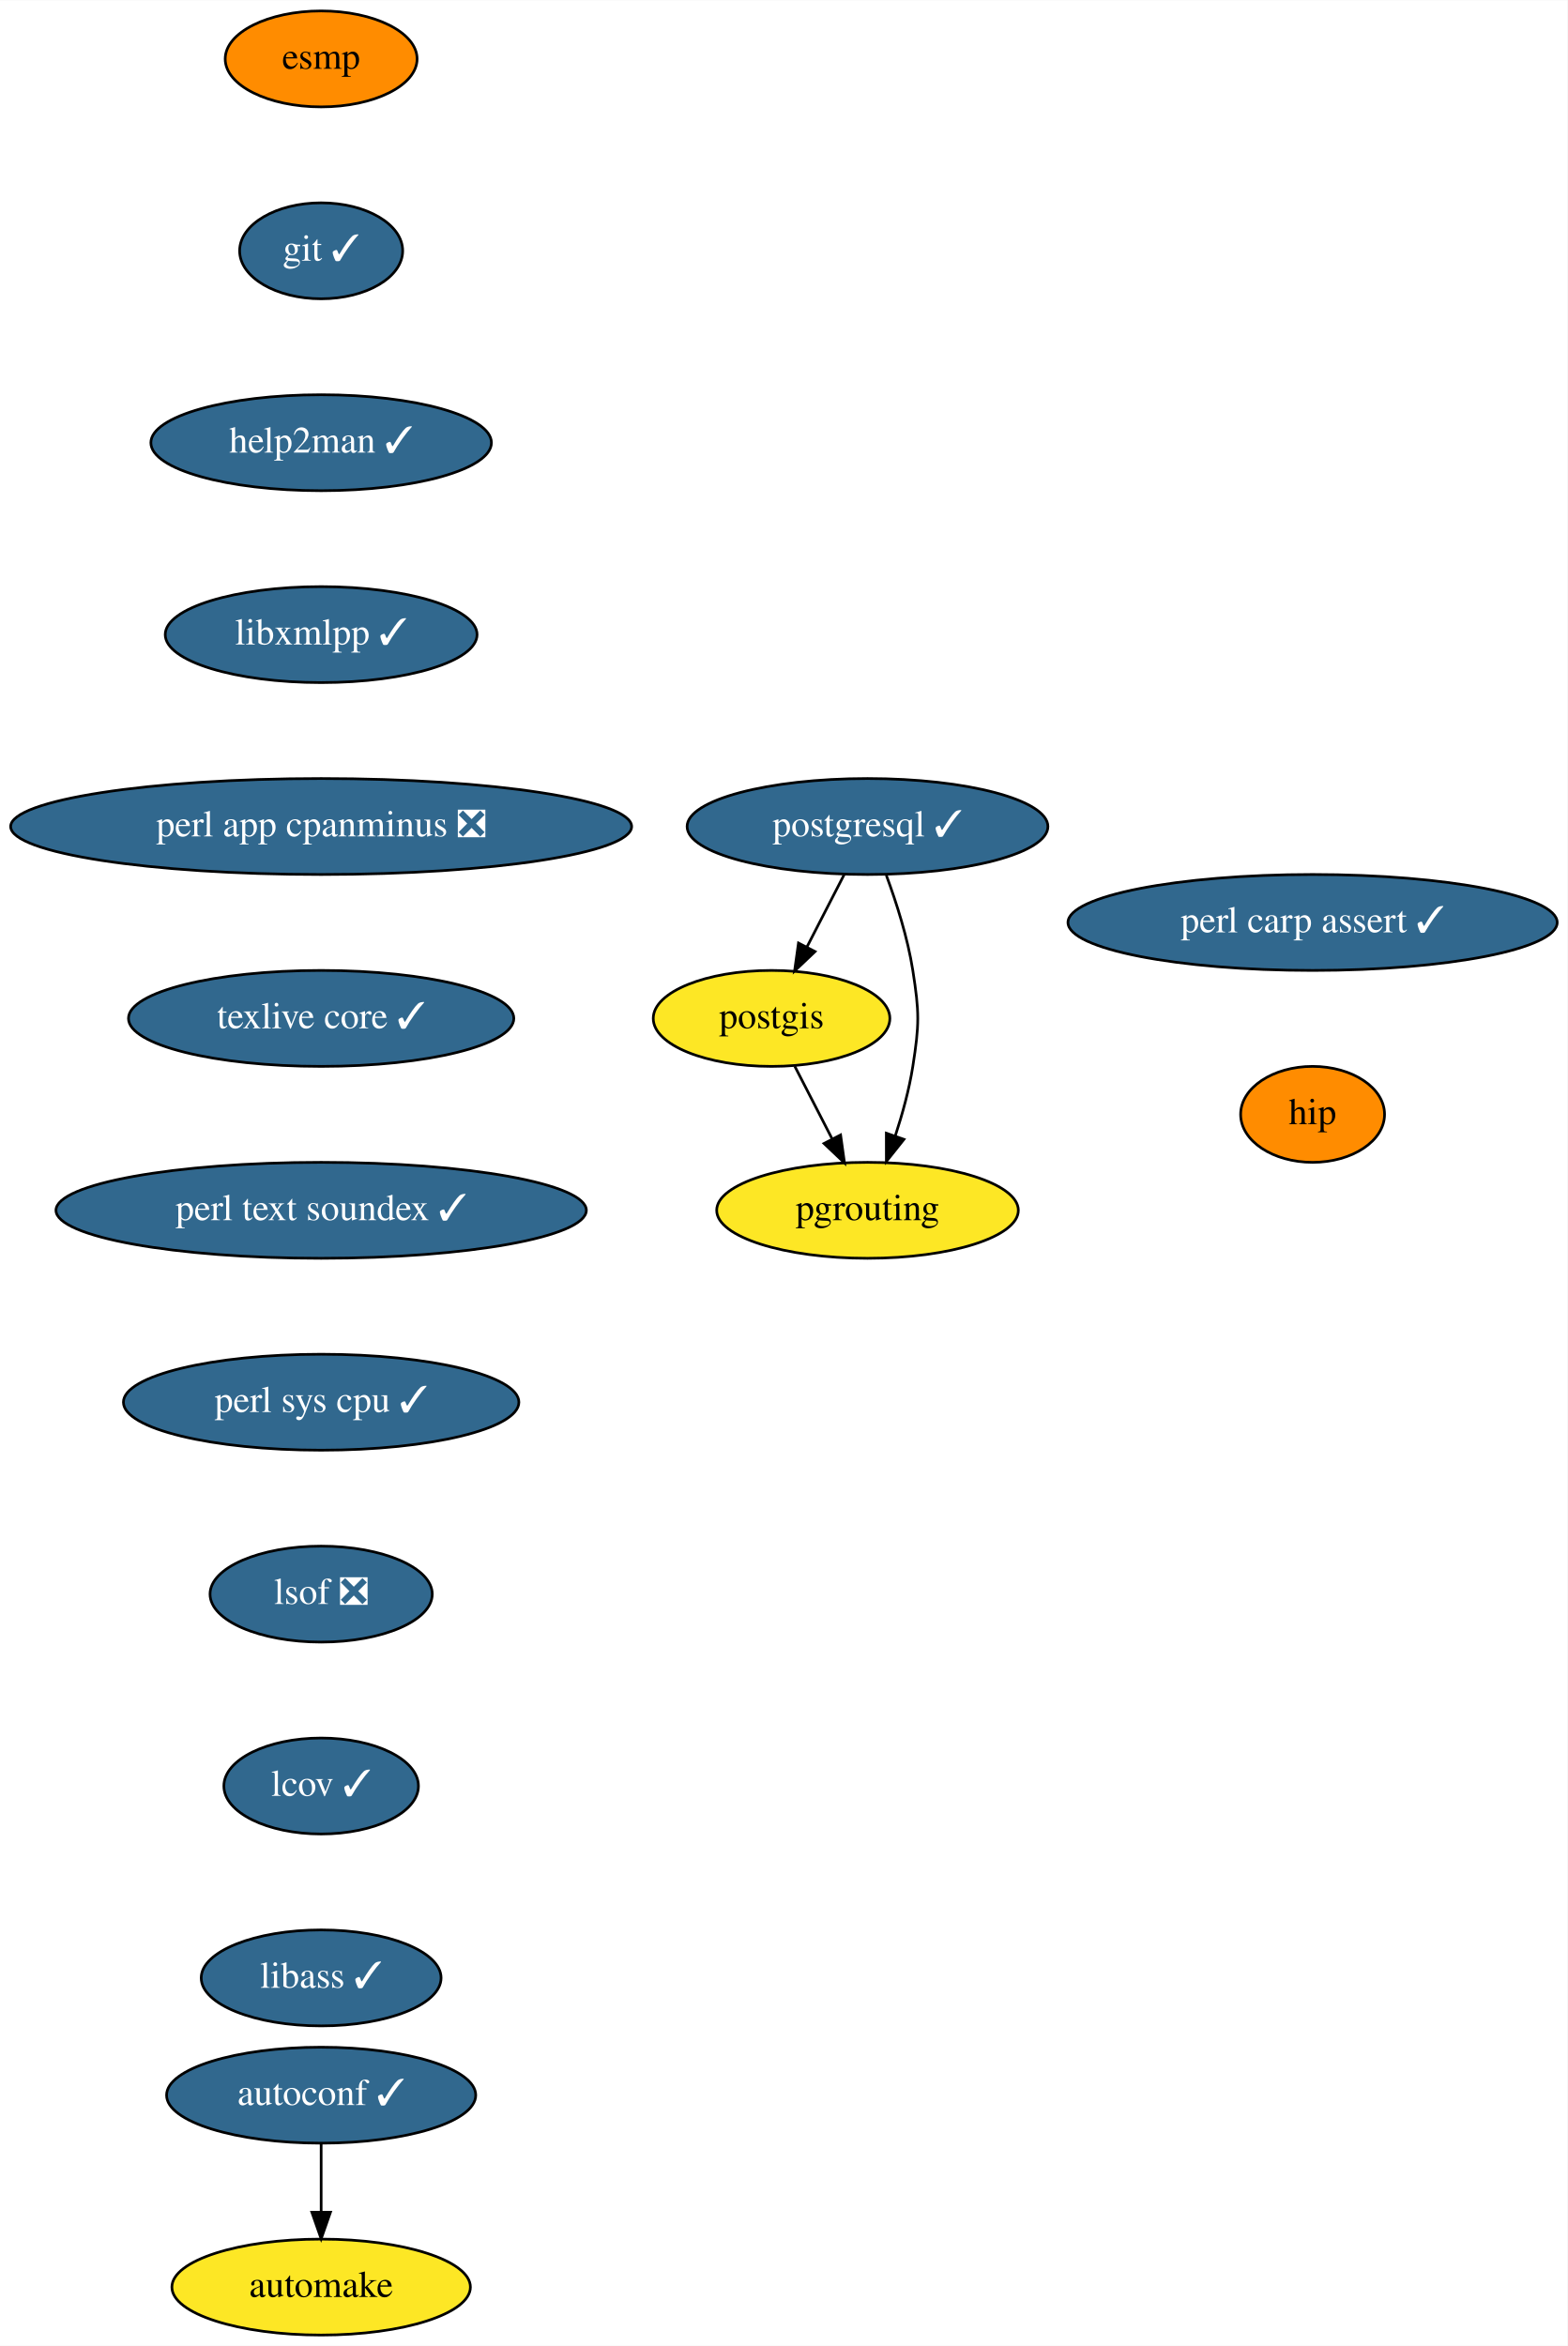
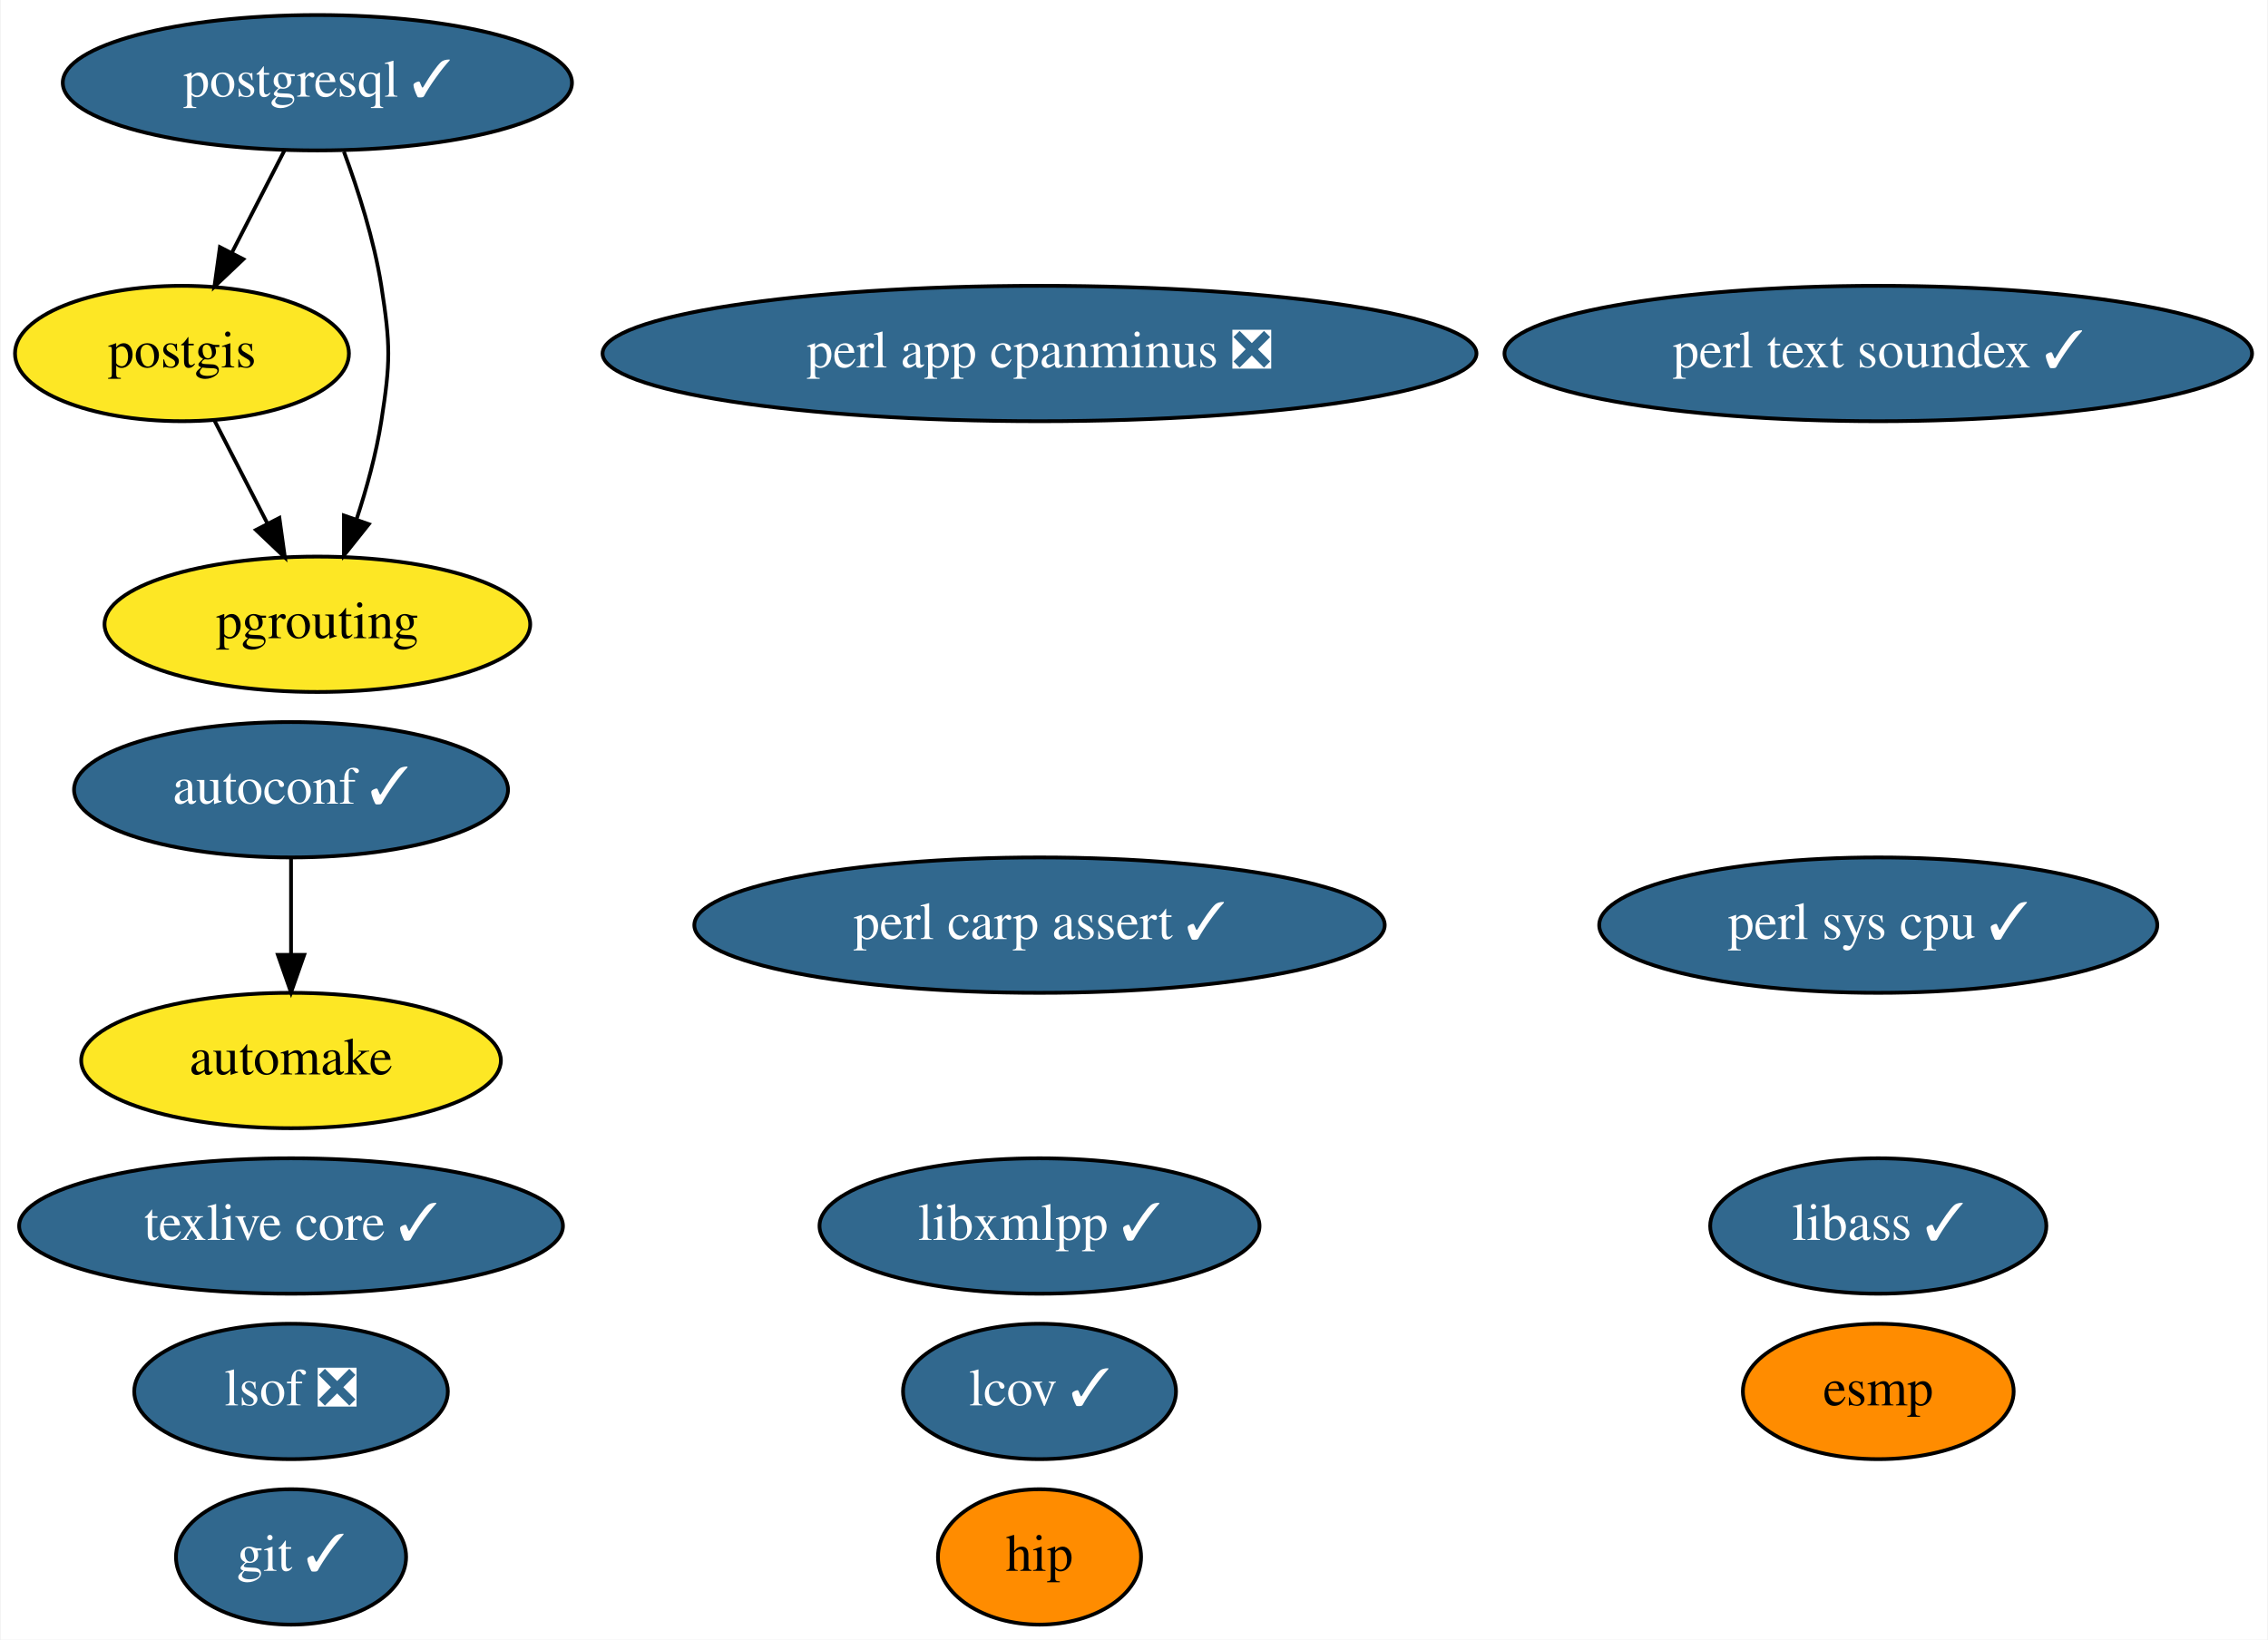
- <svg xmlns="http://www.w3.org/2000/svg" xmlns:xlink="http://www.w3.org/1999/xlink" width="588pt" height="880pt" viewBox="0.00 0.00 588.14 880.00">
-   <g id="graph0" class="graph" transform="scale(1 1) rotate(0) translate(4 876)">
-     <polygon fill="white" stroke="transparent" points="-4,4 -4,-876 584.14,-876 584.14,4 -4,4" />
+ <svg xmlns="http://www.w3.org/2000/svg" xmlns:xlink="http://www.w3.org/1999/xlink" width="603pt" height="436pt" viewBox="0.00 0.00 602.64 436.00">
+   <g id="graph0" class="graph" transform="scale(1 1) rotate(0) translate(4 432)">
+     <polygon fill="white" stroke="transparent" points="-4,4 -4,-432 598.64,-432 598.64,4 -4,4" />
    <g id="node1" class="node">
      <g id="a_node1">
        <a xlink:href="https://github.com/conda-forge/autoconf-feedstock/pull/35" xlink:title="autoconf ✓">
-           <ellipse fill="#31688e" stroke="black" cx="116.5" cy="-90" rx="58" ry="18" />
-           <text text-anchor="middle" x="116.5" y="-86.3" font-family="Times,serif" font-size="14.00" fill="white">autoconf ✓</text>
+           <ellipse fill="#31688e" stroke="black" cx="73.2" cy="-222" rx="57.69" ry="18" />
+           <text text-anchor="middle" x="73.2" y="-218.3" font-family="Times,serif" font-size="14.00" fill="white">autoconf ✓</text>
        </a>
      </g>
    </g>
    <g id="node2" class="node">
      <g id="a_node2">
        <a xlink:href="https://github.com/conda-forge/automake-feedstock" xlink:title="automake">
-           <ellipse fill="#fde725" stroke="black" cx="116.5" cy="-18" rx="56" ry="18" />
-           <text text-anchor="middle" x="116.5" y="-14.3" font-family="Times,serif" font-size="14.00">automake</text>
+           <ellipse fill="#fde725" stroke="black" cx="73.2" cy="-150" rx="55.79" ry="18" />
+           <text text-anchor="middle" x="73.2" y="-146.3" font-family="Times,serif" font-size="14.00">automake</text>
        </a>
      </g>
    </g>
    <g id="edge1" class="edge">
-       <path fill="none" stroke="black" d="M116.5,-71.7C116.5,-63.98 116.5,-54.71 116.5,-46.11" />
-       <polygon fill="black" stroke="black" points="120,-46.1 116.5,-36.1 113,-46.1 120,-46.1" />
+       <path fill="none" stroke="black" d="M73.2,-203.7C73.2,-195.98 73.2,-186.71 73.2,-178.11" />
+       <polygon fill="black" stroke="black" points="76.7,-178.1 73.2,-168.1 69.7,-178.1 76.7,-178.1" />
    </g>
    <g id="node3" class="node">
      <g id="a_node3">
        <a xlink:href="https://github.com/conda-forge/esmp-feedstock" xlink:title="esmp">
-           <ellipse fill="#ff8c00" stroke="black" cx="116.5" cy="-854" rx="36" ry="18" />
-           <text text-anchor="middle" x="116.5" y="-850.3" font-family="Times,serif" font-size="14.00">esmp</text>
+           <ellipse fill="#ff8c00" stroke="black" cx="495.2" cy="-62" rx="36" ry="18" />
+           <text text-anchor="middle" x="495.2" y="-58.3" font-family="Times,serif" font-size="14.00">esmp</text>
        </a>
      </g>
    </g>
    <g id="node4" class="node">
      <g id="a_node4">
        <a xlink:href="https://github.com/conda-forge/git-feedstock/pull/101" xlink:title="git ✓">
-           <ellipse fill="#31688e" stroke="black" cx="116.5" cy="-782" rx="30.59" ry="18" />
-           <text text-anchor="middle" x="116.5" y="-778.3" font-family="Times,serif" font-size="14.00" fill="white">git ✓</text>
+           <ellipse fill="#31688e" stroke="black" cx="73.2" cy="-18" rx="30.59" ry="18" />
+           <text text-anchor="middle" x="73.2" y="-14.3" font-family="Times,serif" font-size="14.00" fill="white">git ✓</text>
        </a>
      </g>
    </g>
    <g id="node5" class="node">
      <g id="a_node5">
-         <a xlink:href="https://github.com/conda-forge/help2man-feedstock/pull/21" xlink:title="help2man ✓">
-           <ellipse fill="#31688e" stroke="black" cx="116.5" cy="-710" rx="63.89" ry="18" />
-           <text text-anchor="middle" x="116.5" y="-706.3" font-family="Times,serif" font-size="14.00" fill="white">help2man ✓</text>
+         <a xlink:href="https://github.com/conda-forge/libxmlpp-feedstock/pull/10" xlink:title="libxmlpp ✓">
+           <ellipse fill="#31688e" stroke="black" cx="272.2" cy="-106" rx="58.49" ry="18" />
+           <text text-anchor="middle" x="272.2" y="-102.3" font-family="Times,serif" font-size="14.00" fill="white">libxmlpp ✓</text>
        </a>
      </g>
    </g>
    <g id="node6" class="node">
      <g id="a_node6">
-         <a xlink:href="https://github.com/conda-forge/libxmlpp-feedstock/pull/10" xlink:title="libxmlpp ✓">
-           <ellipse fill="#31688e" stroke="black" cx="116.5" cy="-638" rx="58.5" ry="18" />
-           <text text-anchor="middle" x="116.5" y="-634.3" font-family="Times,serif" font-size="14.00" fill="white">libxmlpp ✓</text>
+         <a xlink:href="https://github.com/conda-forge/perl-app-cpanminus-feedstock/pull/5" xlink:title="perl app cpanminus ❎">
+           <ellipse fill="#31688e" stroke="black" cx="272.2" cy="-338" rx="116.18" ry="18" />
+           <text text-anchor="middle" x="272.2" y="-334.3" font-family="Times,serif" font-size="14.00" fill="white">perl app cpanminus ❎</text>
        </a>
      </g>
    </g>
    <g id="node7" class="node">
      <g id="a_node7">
-         <a xlink:href="https://github.com/conda-forge/perl-app-cpanminus-feedstock/pull/5" xlink:title="perl app cpanminus ❎">
-           <ellipse fill="#31688e" stroke="black" cx="116.5" cy="-566" rx="116.5" ry="18" />
-           <text text-anchor="middle" x="116.5" y="-562.3" font-family="Times,serif" font-size="14.00" fill="white">perl app cpanminus ❎</text>
+         <a xlink:href="https://github.com/conda-forge/postgis-feedstock" xlink:title="postgis">
+           <ellipse fill="#fde725" stroke="black" cx="44.2" cy="-338" rx="44.39" ry="18" />
+           <text text-anchor="middle" x="44.2" y="-334.3" font-family="Times,serif" font-size="14.00">postgis</text>
        </a>
      </g>
    </g>
+     <g id="node11" class="node">
+       <g id="a_node11">
+         <a xlink:href="https://github.com/conda-forge/pgrouting-feedstock" xlink:title="pgrouting">
+           <ellipse fill="#fde725" stroke="black" cx="80.2" cy="-266" rx="56.59" ry="18" />
+           <text text-anchor="middle" x="80.2" y="-262.3" font-family="Times,serif" font-size="14.00">pgrouting</text>
+         </a>
+       </g>
+     </g>
+     <g id="edge2" class="edge">
+       <path fill="none" stroke="black" d="M52.91,-320.05C57.11,-311.89 62.24,-301.91 66.91,-292.82" />
+       <polygon fill="black" stroke="black" points="70.1,-294.28 71.56,-283.79 63.88,-291.08 70.1,-294.28" />
+     </g>
    <g id="node8" class="node">
      <g id="a_node8">
+         <a xlink:href="https://github.com/conda-forge/postgresql-feedstock/pull/97" xlink:title="postgresql ✓">
+           <ellipse fill="#31688e" stroke="black" cx="80.2" cy="-410" rx="67.69" ry="18" />
+           <text text-anchor="middle" x="80.2" y="-406.3" font-family="Times,serif" font-size="14.00" fill="white">postgresql ✓</text>
+         </a>
+       </g>
+     </g>
+     <g id="edge4" class="edge">
+       <path fill="none" stroke="black" d="M71.48,-392.05C67.28,-383.89 62.15,-373.91 57.48,-364.82" />
+       <polygon fill="black" stroke="black" points="60.52,-363.08 52.83,-355.79 54.29,-366.28 60.52,-363.08" />
+     </g>
+     <g id="edge3" class="edge">
+       <path fill="none" stroke="black" d="M87.26,-391.67C91.03,-381.47 95.28,-368.22 97.2,-356 99.67,-340.19 99.67,-335.81 97.2,-320 95.84,-311.31 93.3,-302.1 90.59,-293.84" />
+       <polygon fill="black" stroke="black" points="93.87,-292.62 87.26,-284.33 87.26,-294.93 93.87,-292.62" />
+     </g>
+     <g id="node9" class="node">
+       <g id="a_node9">
        <a xlink:href="https://github.com/conda-forge/texlive-core-feedstock/pull/50" xlink:title="texlive core ✓">
-           <ellipse fill="#31688e" stroke="black" cx="116.5" cy="-494" rx="72.29" ry="18" />
-           <text text-anchor="middle" x="116.5" y="-490.3" font-family="Times,serif" font-size="14.00" fill="white">texlive core ✓</text>
+           <ellipse fill="#31688e" stroke="black" cx="73.2" cy="-106" rx="72.29" ry="18" />
+           <text text-anchor="middle" x="73.2" y="-102.3" font-family="Times,serif" font-size="14.00" fill="white">texlive core ✓</text>
+         </a>
+       </g>
+     </g>
+     <g id="node10" class="node">
+       <g id="a_node10">
+         <a xlink:href="https://github.com/conda-forge/perl-text-soundex-feedstock/pull/4" xlink:title="perl text soundex ✓">
+           <ellipse fill="#31688e" stroke="black" cx="495.2" cy="-338" rx="99.38" ry="18" />
+           <text text-anchor="middle" x="495.2" y="-334.3" font-family="Times,serif" font-size="14.00" fill="white">perl text soundex ✓</text>
        </a>
      </g>
    </g>
    <g id="node12" class="node">
      <g id="a_node12">
-         <a xlink:href="https://github.com/conda-forge/perl-text-soundex-feedstock/pull/4" xlink:title="perl text soundex ✓">
-           <ellipse fill="#31688e" stroke="black" cx="116.5" cy="-422" rx="99.5" ry="18" />
-           <text text-anchor="middle" x="116.5" y="-418.3" font-family="Times,serif" font-size="14.00" fill="white">perl text soundex ✓</text>
+         <a xlink:href="https://github.com/conda-forge/perl-sys-cpu-feedstock/pull/4" xlink:title="perl sys cpu ✓">
+           <ellipse fill="#31688e" stroke="black" cx="495.2" cy="-186" rx="74.19" ry="18" />
+           <text text-anchor="middle" x="495.2" y="-182.3" font-family="Times,serif" font-size="14.00" fill="white">perl sys cpu ✓</text>
        </a>
      </g>
    </g>
-     <g id="node9" class="node">
-       <g id="a_node9">
-         <a xlink:href="https://github.com/conda-forge/postgis-feedstock" xlink:title="postgis">
-           <ellipse fill="#fde725" stroke="black" cx="285.5" cy="-494" rx="44.39" ry="18" />
-           <text text-anchor="middle" x="285.5" y="-490.3" font-family="Times,serif" font-size="14.00">postgis</text>
-         </a>
-       </g>
-     </g>
-     <g id="node10" class="node">
-       <g id="a_node10">
-         <a xlink:href="https://github.com/conda-forge/pgrouting-feedstock" xlink:title="pgrouting">
-           <ellipse fill="#fde725" stroke="black" cx="321.5" cy="-422" rx="56.59" ry="18" />
-           <text text-anchor="middle" x="321.5" y="-418.3" font-family="Times,serif" font-size="14.00">pgrouting</text>
-         </a>
-       </g>
-     </g>
-     <g id="edge7" class="edge">
-       <path fill="none" stroke="black" d="M294.21,-476.05C298.42,-467.89 303.55,-457.91 308.22,-448.82" />
-       <polygon fill="black" stroke="black" points="311.4,-450.28 312.87,-439.79 305.18,-447.08 311.4,-450.28" />
-     </g>
-     <g id="node11" class="node">
-       <g id="a_node11">
-         <a xlink:href="https://github.com/conda-forge/postgresql-feedstock/pull/97" xlink:title="postgresql ✓">
-           <ellipse fill="#31688e" stroke="black" cx="321.5" cy="-566" rx="67.69" ry="18" />
-           <text text-anchor="middle" x="321.5" y="-562.3" font-family="Times,serif" font-size="14.00" fill="white">postgresql ✓</text>
-         </a>
-       </g>
-     </g>
-     <g id="edge8" class="edge">
-       <path fill="none" stroke="black" d="M312.79,-548.05C308.58,-539.89 303.45,-529.91 298.78,-520.82" />
-       <polygon fill="black" stroke="black" points="301.82,-519.08 294.13,-511.79 295.6,-522.28 301.82,-519.08" />
-     </g>
-     <g id="edge9" class="edge">
-       <path fill="none" stroke="black" d="M328.57,-547.67C332.34,-537.47 336.59,-524.22 338.5,-512 340.97,-496.19 340.97,-491.81 338.5,-476 337.14,-467.31 334.6,-458.1 331.89,-449.84" />
-       <polygon fill="black" stroke="black" points="335.17,-448.62 328.57,-440.33 328.56,-450.93 335.17,-448.62" />
-     </g>
    <g id="node13" class="node">
      <g id="a_node13">
-         <a xlink:href="https://github.com/conda-forge/perl-sys-cpu-feedstock/pull/4" xlink:title="perl sys cpu ✓">
-           <ellipse fill="#31688e" stroke="black" cx="116.5" cy="-350" rx="74.19" ry="18" />
-           <text text-anchor="middle" x="116.5" y="-346.3" font-family="Times,serif" font-size="14.00" fill="white">perl sys cpu ✓</text>
+         <a xlink:href="https://github.com/conda-forge/lsof-feedstock/pull/1" xlink:title="lsof ❎">
+           <ellipse fill="#31688e" stroke="black" cx="73.2" cy="-62" rx="41.69" ry="18" />
+           <text text-anchor="middle" x="73.2" y="-58.3" font-family="Times,serif" font-size="14.00" fill="white">lsof ❎</text>
        </a>
      </g>
    </g>
    <g id="node14" class="node">
      <g id="a_node14">
-         <a xlink:href="https://github.com/conda-forge/lsof-feedstock/pull/1" xlink:title="lsof ❎">
-           <ellipse fill="#31688e" stroke="black" cx="116.5" cy="-278" rx="41.69" ry="18" />
-           <text text-anchor="middle" x="116.5" y="-274.3" font-family="Times,serif" font-size="14.00" fill="white">lsof ❎</text>
+         <a xlink:href="https://github.com/conda-forge/lcov-feedstock/pull/7" xlink:title="lcov ✓">
+           <ellipse fill="#31688e" stroke="black" cx="272.2" cy="-62" rx="36.29" ry="18" />
+           <text text-anchor="middle" x="272.2" y="-58.3" font-family="Times,serif" font-size="14.00" fill="white">lcov ✓</text>
        </a>
      </g>
    </g>
    <g id="node15" class="node">
      <g id="a_node15">
-         <a xlink:href="https://github.com/conda-forge/lcov-feedstock/pull/7" xlink:title="lcov ✓">
-           <ellipse fill="#31688e" stroke="black" cx="116.5" cy="-206" rx="36.5" ry="18" />
-           <text text-anchor="middle" x="116.5" y="-202.3" font-family="Times,serif" font-size="14.00" fill="white">lcov ✓</text>
+         <a xlink:href="https://github.com/conda-forge/libass-feedstock/pull/4" xlink:title="libass ✓">
+           <ellipse fill="#31688e" stroke="black" cx="495.2" cy="-106" rx="44.69" ry="18" />
+           <text text-anchor="middle" x="495.2" y="-102.3" font-family="Times,serif" font-size="14.00" fill="white">libass ✓</text>
        </a>
      </g>
    </g>
    <g id="node16" class="node">
      <g id="a_node16">
-         <a xlink:href="https://github.com/conda-forge/libass-feedstock/pull/4" xlink:title="libass ✓">
-           <ellipse fill="#31688e" stroke="black" cx="116.5" cy="-134" rx="45" ry="18" />
-           <text text-anchor="middle" x="116.5" y="-130.3" font-family="Times,serif" font-size="14.00" fill="white">libass ✓</text>
+         <a xlink:href="https://github.com/conda-forge/perl-carp-assert-feedstock/pull/1" xlink:title="perl carp assert ✓">
+           <ellipse fill="#31688e" stroke="black" cx="272.2" cy="-186" rx="91.78" ry="18" />
+           <text text-anchor="middle" x="272.2" y="-182.3" font-family="Times,serif" font-size="14.00" fill="white">perl carp assert ✓</text>
        </a>
      </g>
    </g>
    <g id="node17" class="node">
      <g id="a_node17">
-         <a xlink:href="https://github.com/conda-forge/perl-carp-assert-feedstock/pull/1" xlink:title="perl carp assert ✓">
-           <ellipse fill="#31688e" stroke="black" cx="488.5" cy="-530" rx="91.78" ry="18" />
-           <text text-anchor="middle" x="488.5" y="-526.3" font-family="Times,serif" font-size="14.00" fill="white">perl carp assert ✓</text>
-         </a>
-       </g>
-     </g>
-     <g id="node18" class="node">
-       <g id="a_node18">
        <a xlink:href="https://github.com/conda-forge/hip-feedstock" xlink:title="hip">
-           <ellipse fill="#ff8c00" stroke="black" cx="488.5" cy="-458" rx="27" ry="18" />
-           <text text-anchor="middle" x="488.5" y="-454.3" font-family="Times,serif" font-size="14.00">hip</text>
+           <ellipse fill="#ff8c00" stroke="black" cx="272.2" cy="-18" rx="27" ry="18" />
+           <text text-anchor="middle" x="272.2" y="-14.3" font-family="Times,serif" font-size="14.00">hip</text>
        </a>
      </g>
    </g>
  </g>
</svg>
